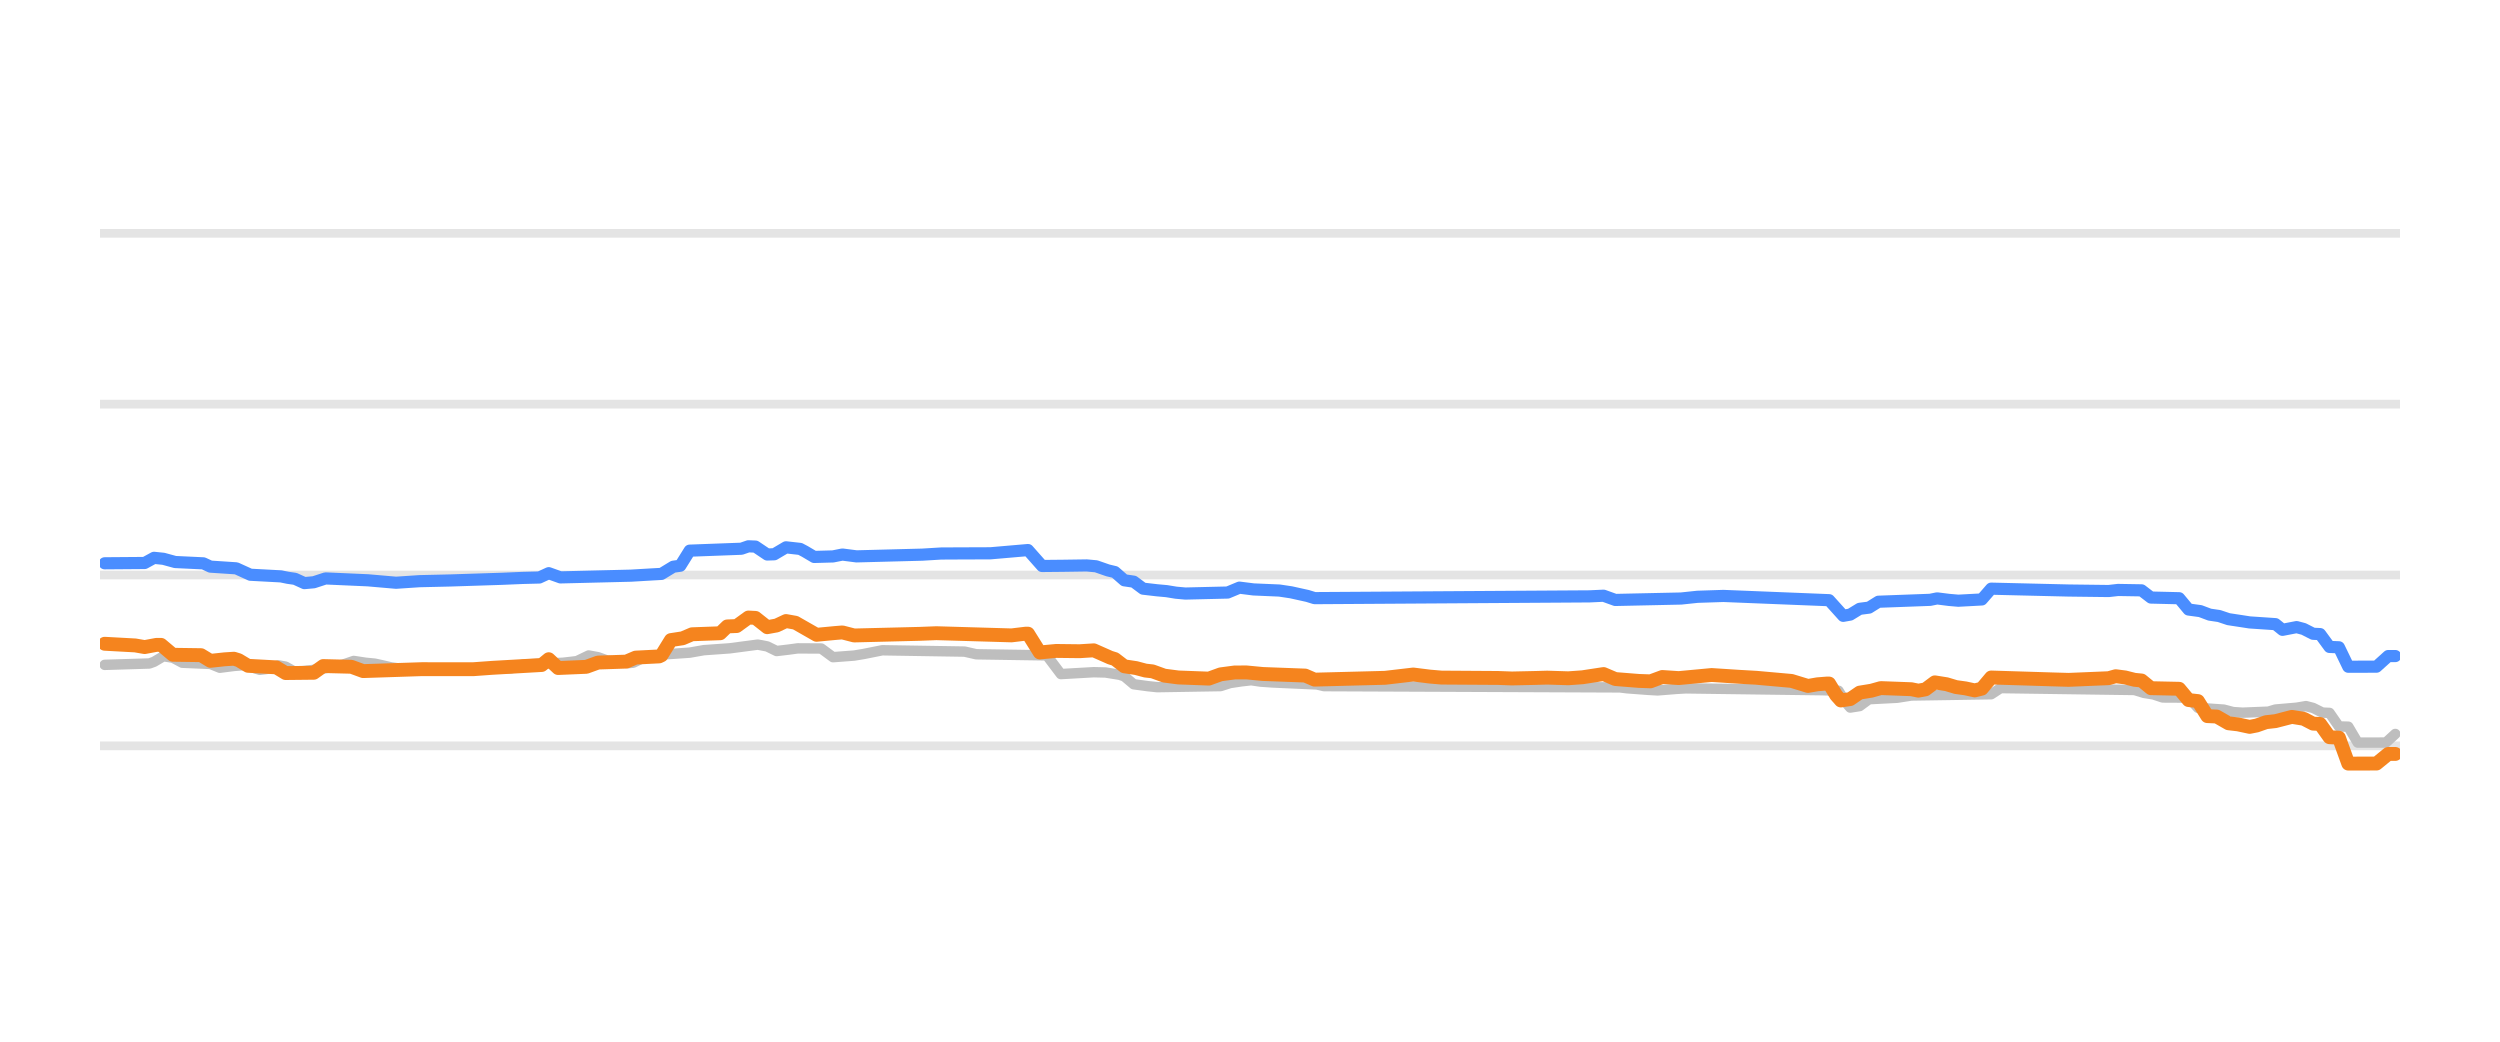
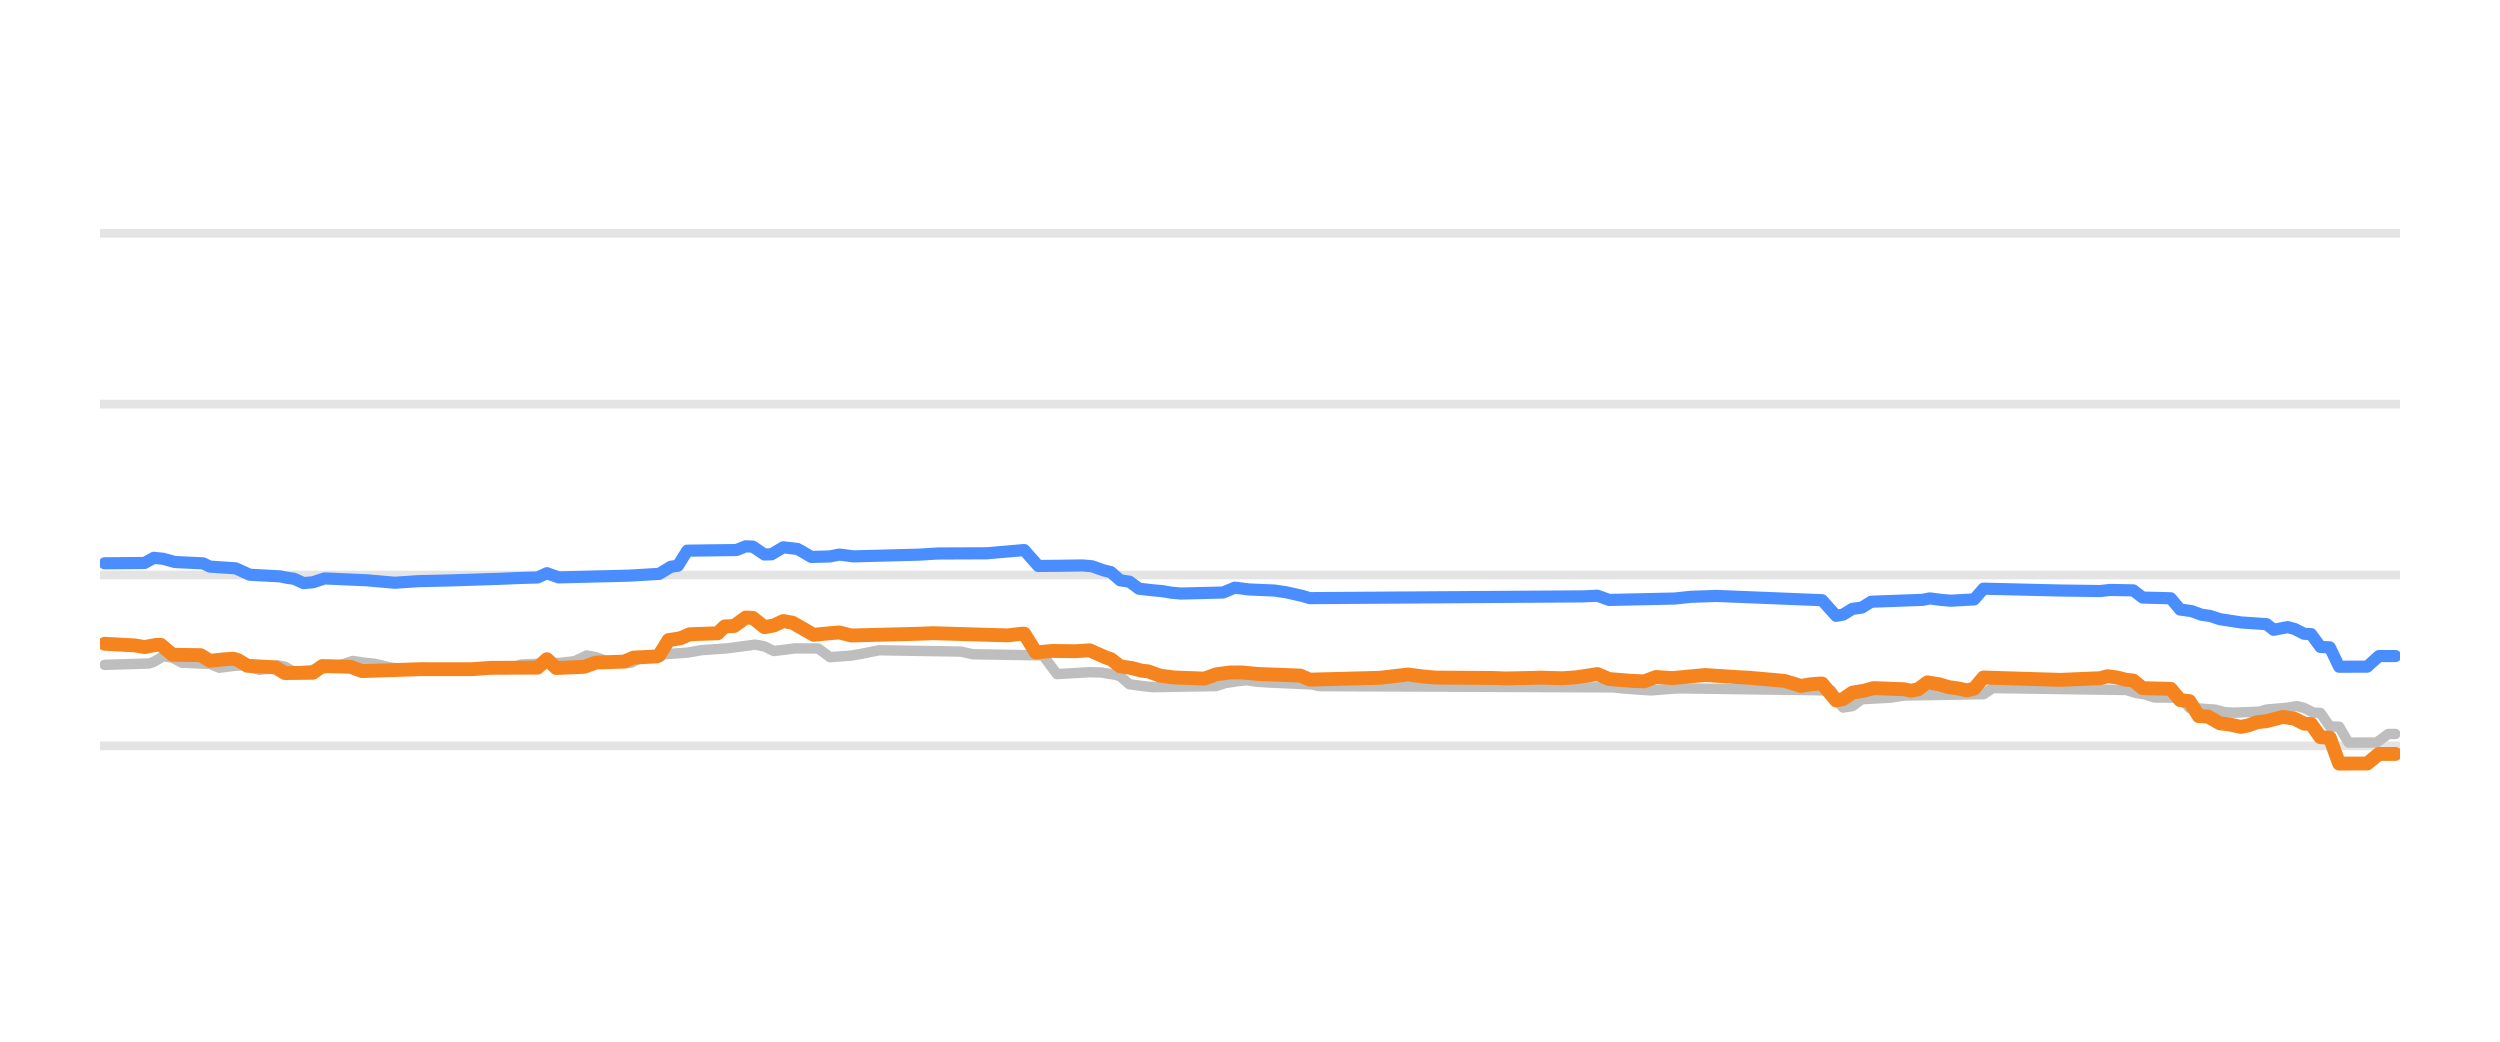
<svg xmlns="http://www.w3.org/2000/svg" width="144pt" height="60pt" viewBox="0 0 144 60" version="1.1">
  <defs>
    <style type="text/css">*{stroke-linejoin: round; stroke-linecap: butt}</style>
  </defs>
  <g id="figure_1">
    <g id="patch_1">
      <path d="M 0 60  L 144 60  L 144 0  L 0 0  L 0 60  z " style="fill: none; opacity: 0" />
    </g>
    <g id="axes_1">
      <g id="patch_2">
        <path d="M 5.76 52.8  L 138.24 52.8  L 138.24 3.6  L 5.76 3.6  L 5.76 52.8  z " style="fill: none" />
      </g>
      <g id="matplotlib.axis_1" />
      <g id="matplotlib.axis_2" />
      <g id="line2d_1">
-         <path d="M 5.76 42.96  L 138.24 42.96  " clip-path="url(#p878779d5f4)" style="fill: none; stroke: #b2b2b2; stroke-opacity: 0.35; stroke-width: 0.5; stroke-linecap: square" />
+         <path d="M 5.76 42.96  L 138.24 42.96  " clip-path="url(#pfccf203b1d)" style="fill: none; stroke: #b2b2b2; stroke-opacity: 0.35; stroke-width: 0.5; stroke-linecap: square" />
      </g>
      <g id="line2d_2">
-         <path d="M 5.76 33.12  L 138.24 33.12  " clip-path="url(#p878779d5f4)" style="fill: none; stroke: #b2b2b2; stroke-opacity: 0.35; stroke-width: 0.5; stroke-linecap: square" />
+         <path d="M 5.76 33.12  L 138.24 33.12  " clip-path="url(#pfccf203b1d)" style="fill: none; stroke: #b2b2b2; stroke-opacity: 0.35; stroke-width: 0.5; stroke-linecap: square" />
      </g>
      <g id="line2d_3">
-         <path d="M 5.76 23.28  L 138.24 23.28  " clip-path="url(#p878779d5f4)" style="fill: none; stroke: #b2b2b2; stroke-opacity: 0.35; stroke-width: 0.5; stroke-linecap: square" />
+         <path d="M 5.76 23.28  L 138.24 23.28  " clip-path="url(#pfccf203b1d)" style="fill: none; stroke: #b2b2b2; stroke-opacity: 0.35; stroke-width: 0.5; stroke-linecap: square" />
      </g>
      <g id="line2d_4">
-         <path d="M 5.76 13.44  L 138.24 13.44  " clip-path="url(#p878779d5f4)" style="fill: none; stroke: #b2b2b2; stroke-opacity: 0.35; stroke-width: 0.5; stroke-linecap: square" />
+         <path d="M 5.76 13.44  L 138.24 13.44  " clip-path="url(#pfccf203b1d)" style="fill: none; stroke: #b2b2b2; stroke-opacity: 0.35; stroke-width: 0.5; stroke-linecap: square" />
      </g>
      <g id="line2d_5">
-         <path d="M 6.031 38.296  L 8.603 38.217  L 8.873 38.119  L 9.414 37.799  L 9.956 37.884  L 10.497 38.173  L 12.121 38.243  L 12.662 38.463  L 13.474 38.359  L 14.015 38.316  L 14.286 38.369  L 14.963 38.581  L 15.369 38.531  L 16.045 38.325  L 16.451 38.398  L 16.992 38.704  L 17.94 38.599  L 18.752 38.488  L 19.293 38.35  L 19.699 38.302  L 20.375 38.07  L 21.052 38.174  L 21.593 38.227  L 21.999 38.316  L 22.541 38.443  L 23.217 38.533  L 23.758 38.581  L 29.442 38.498  L 30.118 38.276  L 32.419 38.175  L 32.96 38.114  L 33.231 38.08  L 33.907 37.755  L 34.449 37.855  L 34.99 38.05  L 35.667 38.136  L 36.208 38.197  L 36.478 38.17  L 37.155 37.838  L 37.832 37.751  L 38.373 37.686  L 39.726 37.593  L 40.538 37.45  L 42.027 37.344  L 43.65 37.13  L 44.192 37.234  L 44.733 37.499  L 45.41 37.419  L 45.951 37.346  L 47.304 37.354  L 47.981 37.853  L 49.199 37.761  L 49.74 37.671  L 50.281 37.563  L 50.822 37.455  L 55.559 37.532  L 56.235 37.686  L 60.295 37.75  L 61.107 38.827  L 63.001 38.719  L 63.678 38.736  L 64.49 38.867  L 64.76 38.957  L 65.302 39.413  L 66.114 39.523  L 66.655 39.58  L 70.308 39.519  L 70.85 39.344  L 71.526 39.242  L 72.068 39.181  L 72.609 39.261  L 73.286 39.309  L 75.857 39.425  L 76.263 39.521  L 93.313 39.594  L 93.719 39.644  L 94.937 39.736  L 95.478 39.767  L 96.561 39.68  L 97.102 39.649  L 104.95 39.755  L 105.898 39.787  L 106.304 40.446  L 106.574 40.756  L 107.116 40.671  L 107.657 40.274  L 109.281 40.19  L 110.093 40.062  L 114.693 39.988  L 115.235 39.634  L 122.948 39.743  L 123.489 39.91  L 124.031 39.997  L 124.572 40.175  L 126.06 40.183  L 126.602 40.771  L 128.09 40.874  L 128.631 41.016  L 129.173 41.051  L 130.661 40.991  L 131.067 40.869  L 132.285 40.764  L 132.826 40.672  L 133.232 40.776  L 133.774 41.046  L 134.18 41.063  L 134.721 41.843  L 135.262 41.857  L 135.803 42.773  L 137.427 42.772  L 137.969 42.276  L 137.969 42.276  " clip-path="url(#p878779d5f4)" style="fill: none; stroke: #bebebe; stroke-width: 0.6; stroke-linecap: round" />
+         <path d="M 6.03 38.296  L 8.591 38.217  L 8.861 38.119  L 9.4 37.799  L 9.939 37.884  L 10.478 38.173  L 12.095 38.243  L 12.634 38.463  L 13.443 38.359  L 13.982 38.316  L 14.251 38.37  L 14.925 38.581  L 15.329 38.531  L 16.003 38.325  L 16.408 38.398  L 16.947 38.704  L 17.89 38.599  L 18.699 38.488  L 19.238 38.35  L 19.642 38.302  L 20.316 38.07  L 20.99 38.174  L 21.529 38.227  L 21.933 38.316  L 22.472 38.443  L 23.146 38.533  L 23.685 38.581  L 29.345 38.498  L 30.019 38.276  L 32.31 38.175  L 32.849 38.114  L 33.119 38.079  L 33.793 37.755  L 34.332 37.855  L 34.871 38.05  L 35.545 38.136  L 36.084 38.197  L 36.353 38.17  L 37.027 37.838  L 37.701 37.751  L 38.24 37.686  L 39.588 37.593  L 40.397 37.45  L 41.879 37.344  L 43.496 37.13  L 44.035 37.235  L 44.574 37.499  L 45.248 37.418  L 45.787 37.346  L 47.135 37.355  L 47.809 37.853  L 49.022 37.761  L 49.561 37.671  L 50.1 37.563  L 50.639 37.455  L 55.356 37.532  L 56.03 37.686  L 60.073 37.75  L 60.882 38.827  L 62.768 38.719  L 63.442 38.736  L 64.251 38.867  L 64.52 38.958  L 65.059 39.413  L 65.868 39.523  L 66.407 39.58  L 70.046 39.519  L 70.585 39.344  L 71.259 39.242  L 71.798 39.181  L 72.337 39.261  L 73.011 39.309  L 75.571 39.426  L 75.976 39.521  L 92.957 39.595  L 93.361 39.644  L 94.574 39.736  L 95.113 39.767  L 96.191 39.68  L 96.73 39.649  L 104.547 39.755  L 105.49 39.787  L 105.895 40.448  L 106.164 40.756  L 106.703 40.67  L 107.242 40.274  L 108.859 40.189  L 109.668 40.062  L 114.25 39.987  L 114.789 39.634  L 122.471 39.744  L 123.01 39.91  L 123.549 39.998  L 124.088 40.175  L 125.571 40.185  L 126.11 40.771  L 127.592 40.874  L 128.131 41.017  L 128.671 41.051  L 130.153 40.99  L 130.557 40.869  L 131.77 40.764  L 132.309 40.672  L 132.714 40.777  L 133.253 41.046  L 133.657 41.066  L 134.196 41.843  L 134.735 41.86  L 135.274 42.773  L 136.891 42.77  L 137.565 42.276  L 137.97 42.276  L 137.97 42.276  " clip-path="url(#pfccf203b1d)" style="fill: none; stroke: #bebebe; stroke-width: 0.6; stroke-linecap: round" />
      </g>
      <g id="line2d_6">
-         <path d="M 6.031 32.446  L 8.332 32.428  L 8.873 32.131  L 9.414 32.187  L 10.091 32.372  L 11.715 32.449  L 12.121 32.638  L 13.609 32.736  L 14.421 33.105  L 16.18 33.199  L 16.586 33.282  L 16.992 33.34  L 17.534 33.587  L 18.075 33.538  L 18.752 33.317  L 21.187 33.425  L 22.811 33.566  L 24.164 33.476  L 25.924 33.435  L 28.901 33.339  L 30.118 33.288  L 31.066 33.264  L 31.607 33.015  L 32.284 33.258  L 36.343 33.158  L 37.561 33.086  L 38.102 33.056  L 38.779 32.643  L 39.185 32.586  L 39.726 31.718  L 42.703 31.607  L 43.109 31.467  L 43.515 31.484  L 44.192 31.939  L 44.598 31.926  L 45.274 31.526  L 46.086 31.617  L 46.357 31.76  L 46.898 32.08  L 47.981 32.05  L 48.522 31.942  L 49.334 32.047  L 53.123 31.948  L 54.205 31.882  L 55.153 31.877  L 57.047 31.87  L 59.212 31.683  L 60.024 32.601  L 61.242 32.589  L 62.595 32.569  L 63.137 32.619  L 63.813 32.854  L 64.219 32.951  L 64.76 33.425  L 65.302 33.504  L 65.843 33.907  L 66.655 34.001  L 67.196 34.05  L 67.737 34.139  L 68.279 34.188  L 70.714 34.13  L 71.391 33.848  L 72.203 33.951  L 73.692 34.015  L 74.368 34.117  L 75.315 34.327  L 75.721 34.453  L 91.554 34.351  L 92.366 34.313  L 93.042 34.557  L 96.831 34.475  L 97.778 34.375  L 99.267 34.326  L 105.356 34.571  L 106.168 35.472  L 106.574 35.4  L 107.116 35.068  L 107.657 34.998  L 108.198 34.66  L 111.175 34.55  L 111.581 34.468  L 112.258 34.554  L 112.799 34.601  L 114.152 34.528  L 114.693 33.907  L 119.159 34.014  L 121.459 34.043  L 122.001 33.981  L 123.354 34.004  L 123.895 34.419  L 125.519 34.458  L 126.06 35.108  L 126.737 35.2  L 127.278 35.403  L 127.82 35.483  L 128.361 35.664  L 129.037 35.767  L 129.579 35.851  L 131.067 35.951  L 131.473 36.278  L 132.285 36.121  L 132.691 36.229  L 133.232 36.505  L 133.638 36.524  L 134.18 37.263  L 134.721 37.284  L 135.262 38.404  L 136.886 38.4  L 137.563 37.789  L 137.969 37.789  L 137.969 37.789  " clip-path="url(#p878779d5f4)" style="fill: none; stroke: #4a8dff; stroke-width: 0.7; stroke-linecap: round" />
+         <path d="M 6.03 32.446  L 8.321 32.428  L 8.861 32.131  L 9.4 32.187  L 10.073 32.372  L 11.691 32.449  L 12.095 32.638  L 13.577 32.736  L 14.386 33.105  L 16.138 33.199  L 16.542 33.282  L 16.947 33.34  L 17.486 33.587  L 18.025 33.538  L 18.699 33.317  L 21.125 33.425  L 22.742 33.566  L 24.089 33.476  L 25.841 33.435  L 28.806 33.339  L 30.019 33.288  L 30.963 33.264  L 31.502 33.016  L 32.176 33.258  L 36.219 33.158  L 37.432 33.086  L 37.971 33.055  L 38.645 32.643  L 39.049 32.585  L 39.588 31.718  L 42.418 31.682  L 42.957 31.467  L 43.361 31.485  L 44.035 31.939  L 44.44 31.926  L 45.114 31.526  L 45.922 31.617  L 46.192 31.76  L 46.731 32.08  L 47.809 32.05  L 48.348 31.942  L 49.157 32.047  L 52.93 31.948  L 54.008 31.882  L 54.952 31.877  L 56.838 31.87  L 58.995 31.683  L 59.803 32.601  L 61.016 32.589  L 62.364 32.569  L 62.903 32.619  L 63.577 32.854  L 63.981 32.952  L 64.52 33.425  L 65.059 33.504  L 65.598 33.907  L 66.407 34.001  L 66.946 34.05  L 67.485 34.14  L 68.024 34.188  L 70.45 34.129  L 71.124 33.848  L 71.933 33.952  L 73.415 34.015  L 74.089 34.117  L 75.032 34.328  L 75.437 34.453  L 91.205 34.351  L 92.013 34.313  L 92.687 34.557  L 96.461 34.475  L 97.404 34.375  L 98.886 34.326  L 104.951 34.571  L 105.76 35.472  L 106.164 35.399  L 106.703 35.068  L 107.242 34.997  L 107.781 34.66  L 110.746 34.55  L 111.151 34.468  L 111.824 34.554  L 112.363 34.601  L 113.711 34.526  L 114.25 33.907  L 118.698 34.014  L 120.989 34.043  L 121.528 33.981  L 122.875 34.005  L 123.415 34.419  L 125.032 34.46  L 125.571 35.108  L 126.245 35.201  L 126.784 35.403  L 127.323 35.484  L 127.862 35.664  L 128.536 35.767  L 129.075 35.851  L 130.557 35.953  L 130.962 36.277  L 131.77 36.121  L 132.175 36.23  L 132.714 36.505  L 133.118 36.526  L 133.657 37.263  L 134.196 37.287  L 134.735 38.404  L 136.352 38.398  L 137.026 37.789  L 137.97 37.789  L 137.97 37.789  " clip-path="url(#pfccf203b1d)" style="fill: none; stroke: #4a8dff; stroke-width: 0.7; stroke-linecap: round" />
      </g>
      <g id="line2d_7">
-         <path d="M 6.031 37.081  L 7.791 37.177  L 8.332 37.272  L 9.009 37.145  L 9.279 37.145  L 9.956 37.715  L 11.58 37.738  L 12.121 38.065  L 12.933 37.977  L 13.474 37.942  L 13.745 38.026  L 14.286 38.35  L 15.91 38.439  L 16.451 38.768  L 18.075 38.751  L 18.616 38.365  L 20.24 38.406  L 20.917 38.655  L 24.3 38.544  L 25.382 38.546  L 27.277 38.545  L 28.359 38.467  L 31.201 38.304  L 31.607 37.971  L 32.148 38.478  L 33.772 38.409  L 34.449 38.163  L 36.073 38.109  L 36.614 37.878  L 37.967 37.809  L 38.102 37.745  L 38.644 36.869  L 39.32 36.765  L 39.861 36.534  L 41.485 36.475  L 41.891 36.082  L 42.433 36.06  L 43.109 35.57  L 43.515 35.591  L 44.192 36.126  L 44.733 36.027  L 45.274 35.772  L 45.816 35.869  L 47.033 36.564  L 48.116 36.461  L 48.522 36.428  L 49.199 36.603  L 52.988 36.509  L 53.935 36.472  L 58.265 36.598  L 59.077 36.5  L 59.212 36.5  L 59.889 37.581  L 60.836 37.494  L 62.189 37.51  L 63.001 37.459  L 63.948 37.878  L 64.219 37.963  L 64.76 38.379  L 65.437 38.481  L 65.978 38.625  L 66.384 38.671  L 67.061 38.916  L 67.873 39.022  L 69.632 39.088  L 70.308 38.842  L 71.12 38.734  L 71.797 38.732  L 72.744 38.822  L 75.18 38.913  L 75.721 39.147  L 79.781 39.042  L 81.405 38.852  L 82.352 38.971  L 83.029 39.029  L 86.276 39.05  L 87.088 39.08  L 88.441 39.05  L 89.118 39.031  L 90.336 39.069  L 91.148 39.011  L 92.366 38.825  L 93.042 39.113  L 94.395 39.221  L 95.072 39.245  L 95.749 38.995  L 96.696 39.058  L 98.59 38.881  L 100.214 38.986  L 101.161 39.04  L 103.191 39.221  L 104.139 39.511  L 104.68 39.416  L 105.221 39.373  L 105.356 39.373  L 105.762 40.039  L 106.033 40.347  L 106.574 40.267  L 107.116 39.895  L 107.792 39.785  L 108.333 39.634  L 110.093 39.699  L 110.499 39.782  L 110.905 39.708  L 111.446 39.304  L 112.122 39.412  L 112.664 39.575  L 113.205 39.65  L 113.746 39.767  L 114.152 39.666  L 114.693 39.024  L 118.212 39.133  L 119.159 39.16  L 121.459 39.064  L 121.865 38.95  L 122.407 39.02  L 122.948 39.157  L 123.354 39.197  L 123.895 39.639  L 125.519 39.674  L 126.06 40.323  L 126.602 40.383  L 127.143 41.248  L 127.684 41.272  L 128.361 41.661  L 128.902 41.723  L 129.579 41.868  L 129.985 41.788  L 130.526 41.597  L 131.067 41.537  L 132.014 41.292  L 132.691 41.401  L 133.232 41.681  L 133.638 41.7  L 134.18 42.463  L 134.721 42.491  L 135.262 43.983  L 136.886 43.98  L 137.563 43.427  L 137.969 43.427  L 137.969 43.427  " clip-path="url(#p878779d5f4)" style="fill: none; stroke: #f5841e; stroke-width: 0.8; stroke-linecap: round" />
+         <path d="M 6.03 37.081  L 7.782 37.177  L 8.321 37.272  L 8.995 37.145  L 9.265 37.145  L 9.939 37.715  L 11.556 37.738  L 12.095 38.065  L 12.904 37.977  L 13.443 37.942  L 13.712 38.026  L 14.251 38.35  L 15.869 38.439  L 16.408 38.768  L 18.025 38.751  L 18.564 38.365  L 20.181 38.406  L 20.855 38.655  L 24.224 38.544  L 25.302 38.546  L 27.189 38.545  L 28.267 38.467  L 30.963 38.456  L 31.502 37.972  L 32.041 38.478  L 33.658 38.408  L 34.332 38.163  L 35.949 38.108  L 36.488 37.878  L 37.836 37.809  L 37.971 37.744  L 38.51 36.869  L 39.184 36.765  L 39.723 36.534  L 41.34 36.475  L 41.744 36.082  L 42.283 36.059  L 42.957 35.57  L 43.361 35.591  L 44.035 36.126  L 44.574 36.027  L 45.114 35.772  L 45.653 35.869  L 46.866 36.564  L 47.944 36.461  L 48.348 36.428  L 49.022 36.603  L 52.795 36.509  L 53.739 36.472  L 58.051 36.598  L 58.86 36.5  L 58.995 36.5  L 59.669 37.581  L 60.612 37.494  L 61.96 37.51  L 62.768 37.459  L 63.712 37.878  L 63.981 37.963  L 64.52 38.379  L 65.194 38.481  L 65.733 38.625  L 66.138 38.671  L 66.811 38.916  L 67.62 39.022  L 69.372 39.087  L 70.046 38.842  L 70.854 38.734  L 71.528 38.732  L 72.472 38.822  L 74.898 38.913  L 75.437 39.147  L 79.48 39.042  L 81.097 38.852  L 82.04 38.972  L 82.714 39.029  L 85.949 39.05  L 86.757 39.08  L 88.105 39.05  L 88.779 39.031  L 89.992 39.069  L 90.8 39.011  L 92.013 38.826  L 92.687 39.113  L 94.035 39.221  L 94.709 39.245  L 95.382 38.995  L 96.326 39.058  L 98.213 38.881  L 99.83 38.987  L 100.773 39.04  L 102.795 39.221  L 103.738 39.511  L 104.277 39.416  L 104.816 39.373  L 104.951 39.373  L 105.76 40.347  L 106.164 40.266  L 106.703 39.895  L 107.377 39.784  L 107.916 39.634  L 109.668 39.7  L 110.072 39.782  L 110.477 39.707  L 111.016 39.304  L 111.69 39.413  L 112.229 39.575  L 112.768 39.65  L 113.307 39.767  L 113.711 39.664  L 114.25 39.024  L 117.754 39.133  L 118.698 39.16  L 120.989 39.063  L 121.393 38.95  L 121.932 39.021  L 122.471 39.157  L 122.875 39.198  L 123.415 39.639  L 125.032 39.676  L 125.571 40.323  L 126.11 40.385  L 126.649 41.248  L 127.188 41.273  L 127.862 41.661  L 128.401 41.724  L 129.075 41.868  L 129.479 41.787  L 130.018 41.597  L 130.557 41.537  L 131.501 41.292  L 132.175 41.402  L 132.714 41.681  L 133.118 41.702  L 133.657 42.463  L 134.196 42.496  L 134.735 43.983  L 136.352 43.978  L 137.026 43.427  L 137.97 43.427  L 137.97 43.427  " clip-path="url(#pfccf203b1d)" style="fill: none; stroke: #f5841e; stroke-width: 0.8; stroke-linecap: round" />
      </g>
    </g>
  </g>
  <defs>
-     <clipPath id="p878779d5f4">
+     <clipPath id="pfccf203b1d">
      <rect x="5.76" y="3.6" width="132.48" height="49.2" />
    </clipPath>
  </defs>
</svg>
